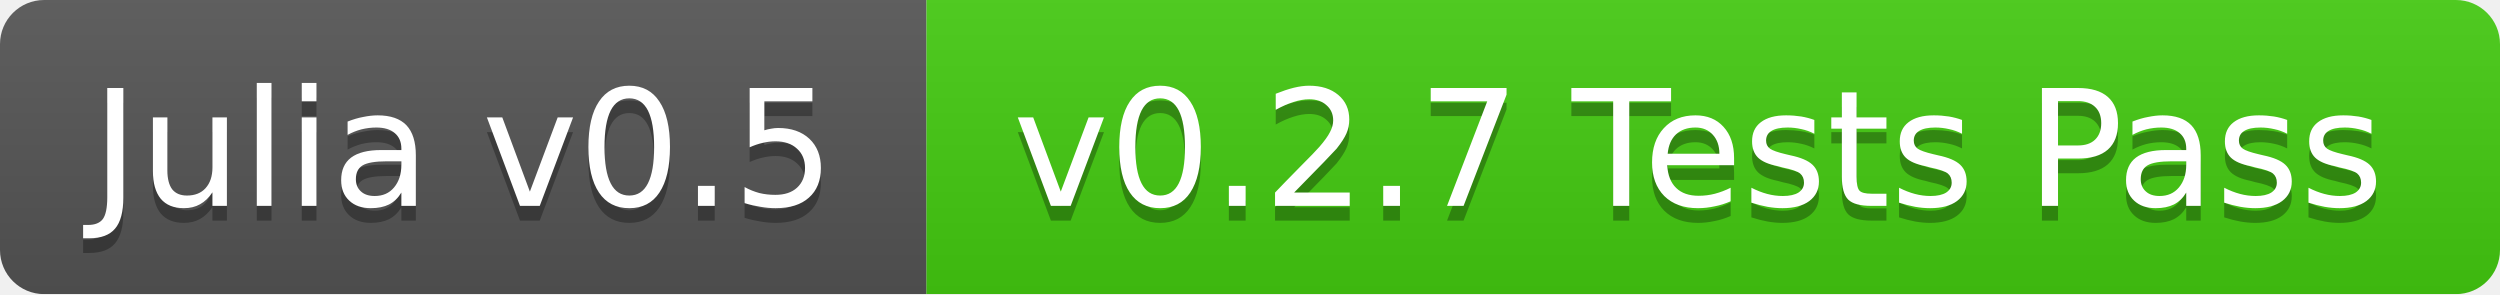
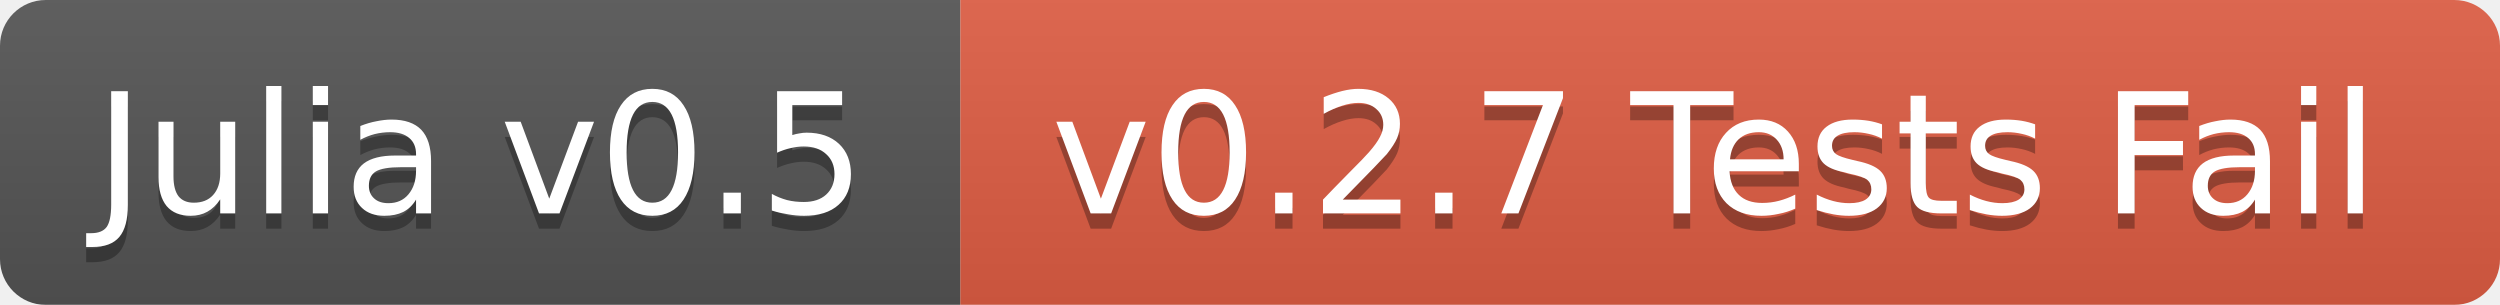
- <svg xmlns="http://www.w3.org/2000/svg" width="170" height="20">
+ <svg xmlns="http://www.w3.org/2000/svg" width="164" height="20">
  <linearGradient id="b" x2="0" y2="100%">
    <stop offset="0" stop-color="#bbb" stop-opacity=".1" />
    <stop offset="1" stop-opacity=".1" />
  </linearGradient>
  <mask id="a">
-     <rect width="170" height="20" rx="3" fill="#fff" />
+     <rect width="164" height="20" rx="3" fill="#fff" />
  </mask>
  <g mask="url(#a)">
    <path fill="#555" d="M0 0h63v20H0z" />
-     <path fill="#4c1" d="M63 0h107v20H63z" />
-     <path fill="url(#b)" d="M0 0h170v20H0z" />
+     <path fill="#e05d44" d="M63 0h101v20H63z" />
+     <path fill="url(#b)" d="M0 0h164v20H0z" />
  </g>
  <g fill="#fff" text-anchor="middle" font-family="DejaVu Sans,Verdana,Geneva,sans-serif" font-size="11">
    <text x="31.5" y="15" fill="#010101" fill-opacity=".3">Julia v0.5</text>
    <text x="31.5" y="14">Julia v0.5</text>
-     <text x="115.5" y="15" fill="#010101" fill-opacity=".3">v0.2.7 Tests Pass</text>
-     <text x="115.5" y="14">v0.2.7 Tests Pass</text>
+     <text x="112.5" y="15" fill="#010101" fill-opacity=".3">v0.2.7 Tests Fail</text>
+     <text x="112.5" y="14">v0.2.7 Tests Fail</text>
  </g>
</svg>
